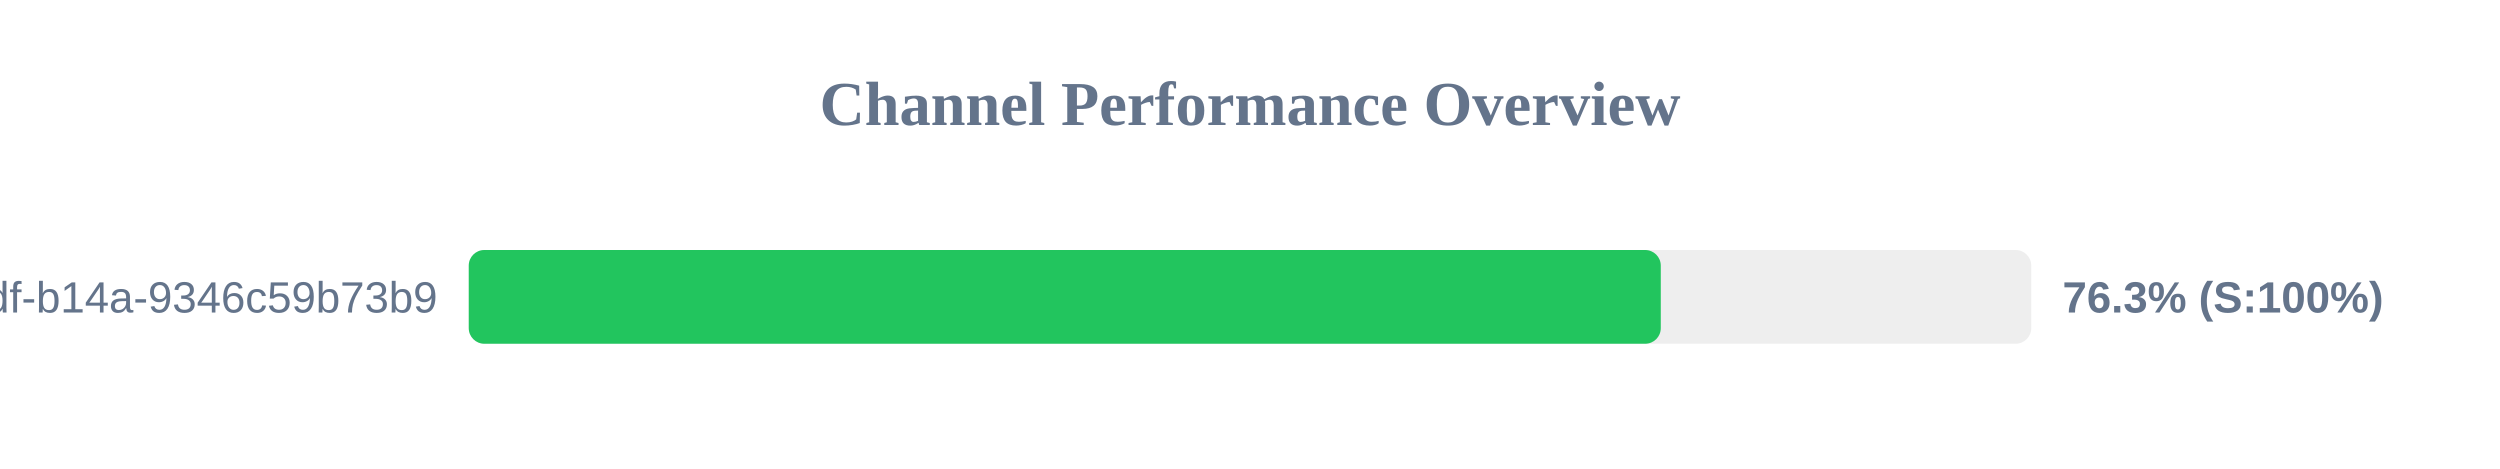
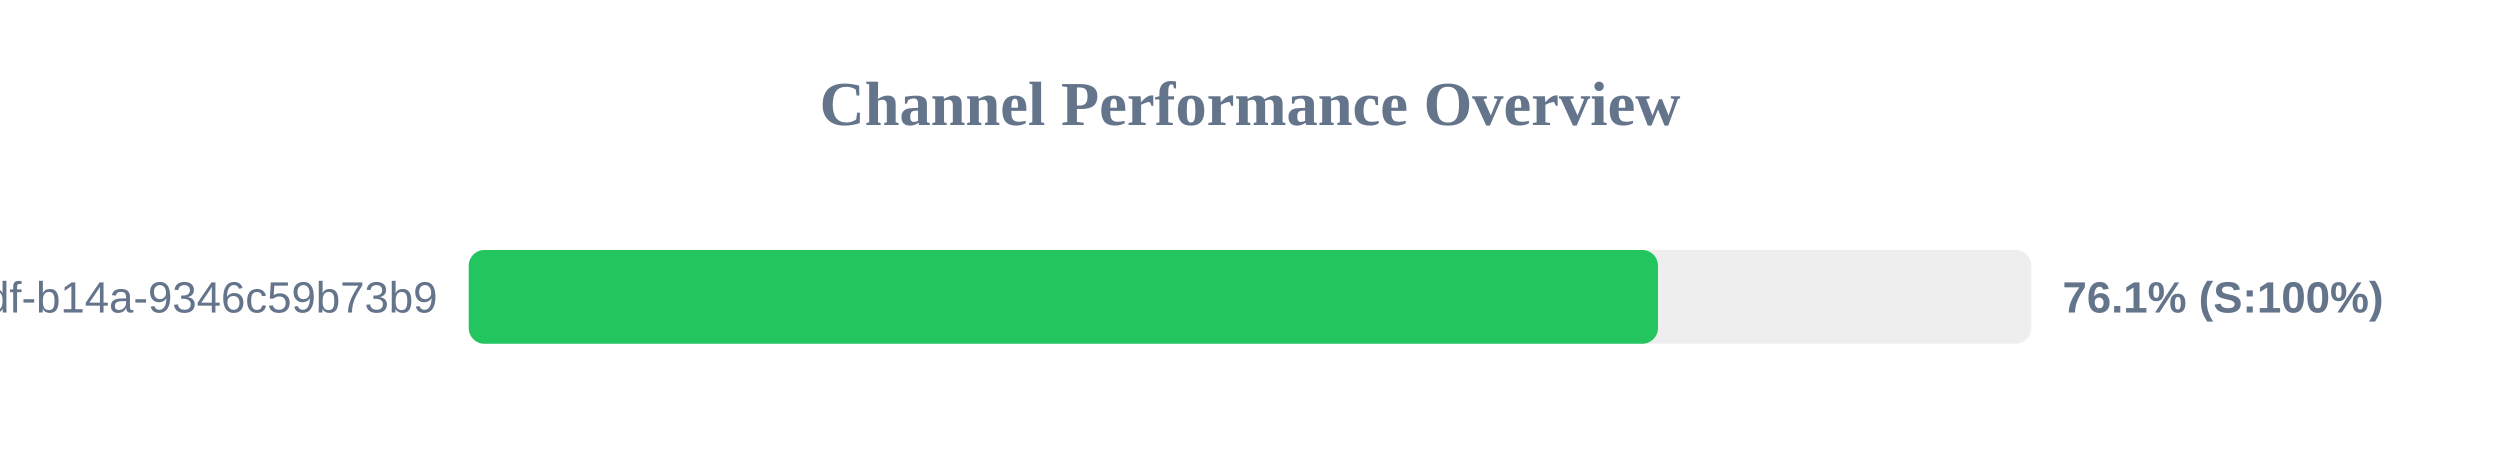
<svg xmlns="http://www.w3.org/2000/svg" width="800" height="150" version="1.1">
  <style>
        .row { font: 14px Arial; fill: #64748b; }
        .score { font: bold 14px Arial; fill: #64748b; }
    </style>
  <text x="400" y="40" text-anchor="middle" font-size="20px" font-weight="bold" fill="#64748b">Channel Performance Overview</text>
  <rect x="150" y="80" width="500" height="30" fill="#eee" rx="5" />
-   <rect x="150" y="80" width="381.45" height="30" fill="#22c55e" rx="5" />
+   <rect x="150" y="80" width="380.55" height="30" fill="#22c55e" rx="5" />
  <text x="140" y="100" text-anchor="end" class="row">?uuid=55ca7a9e-cf90-49df-b14a-9346c59b73b9</text>
-   <text x="660" y="100" text-anchor="start" class="score">76.3% (S:100%)</text>
+   <text x="660" y="100" text-anchor="start" class="score">76.1% (S:100%)</text>
</svg>
